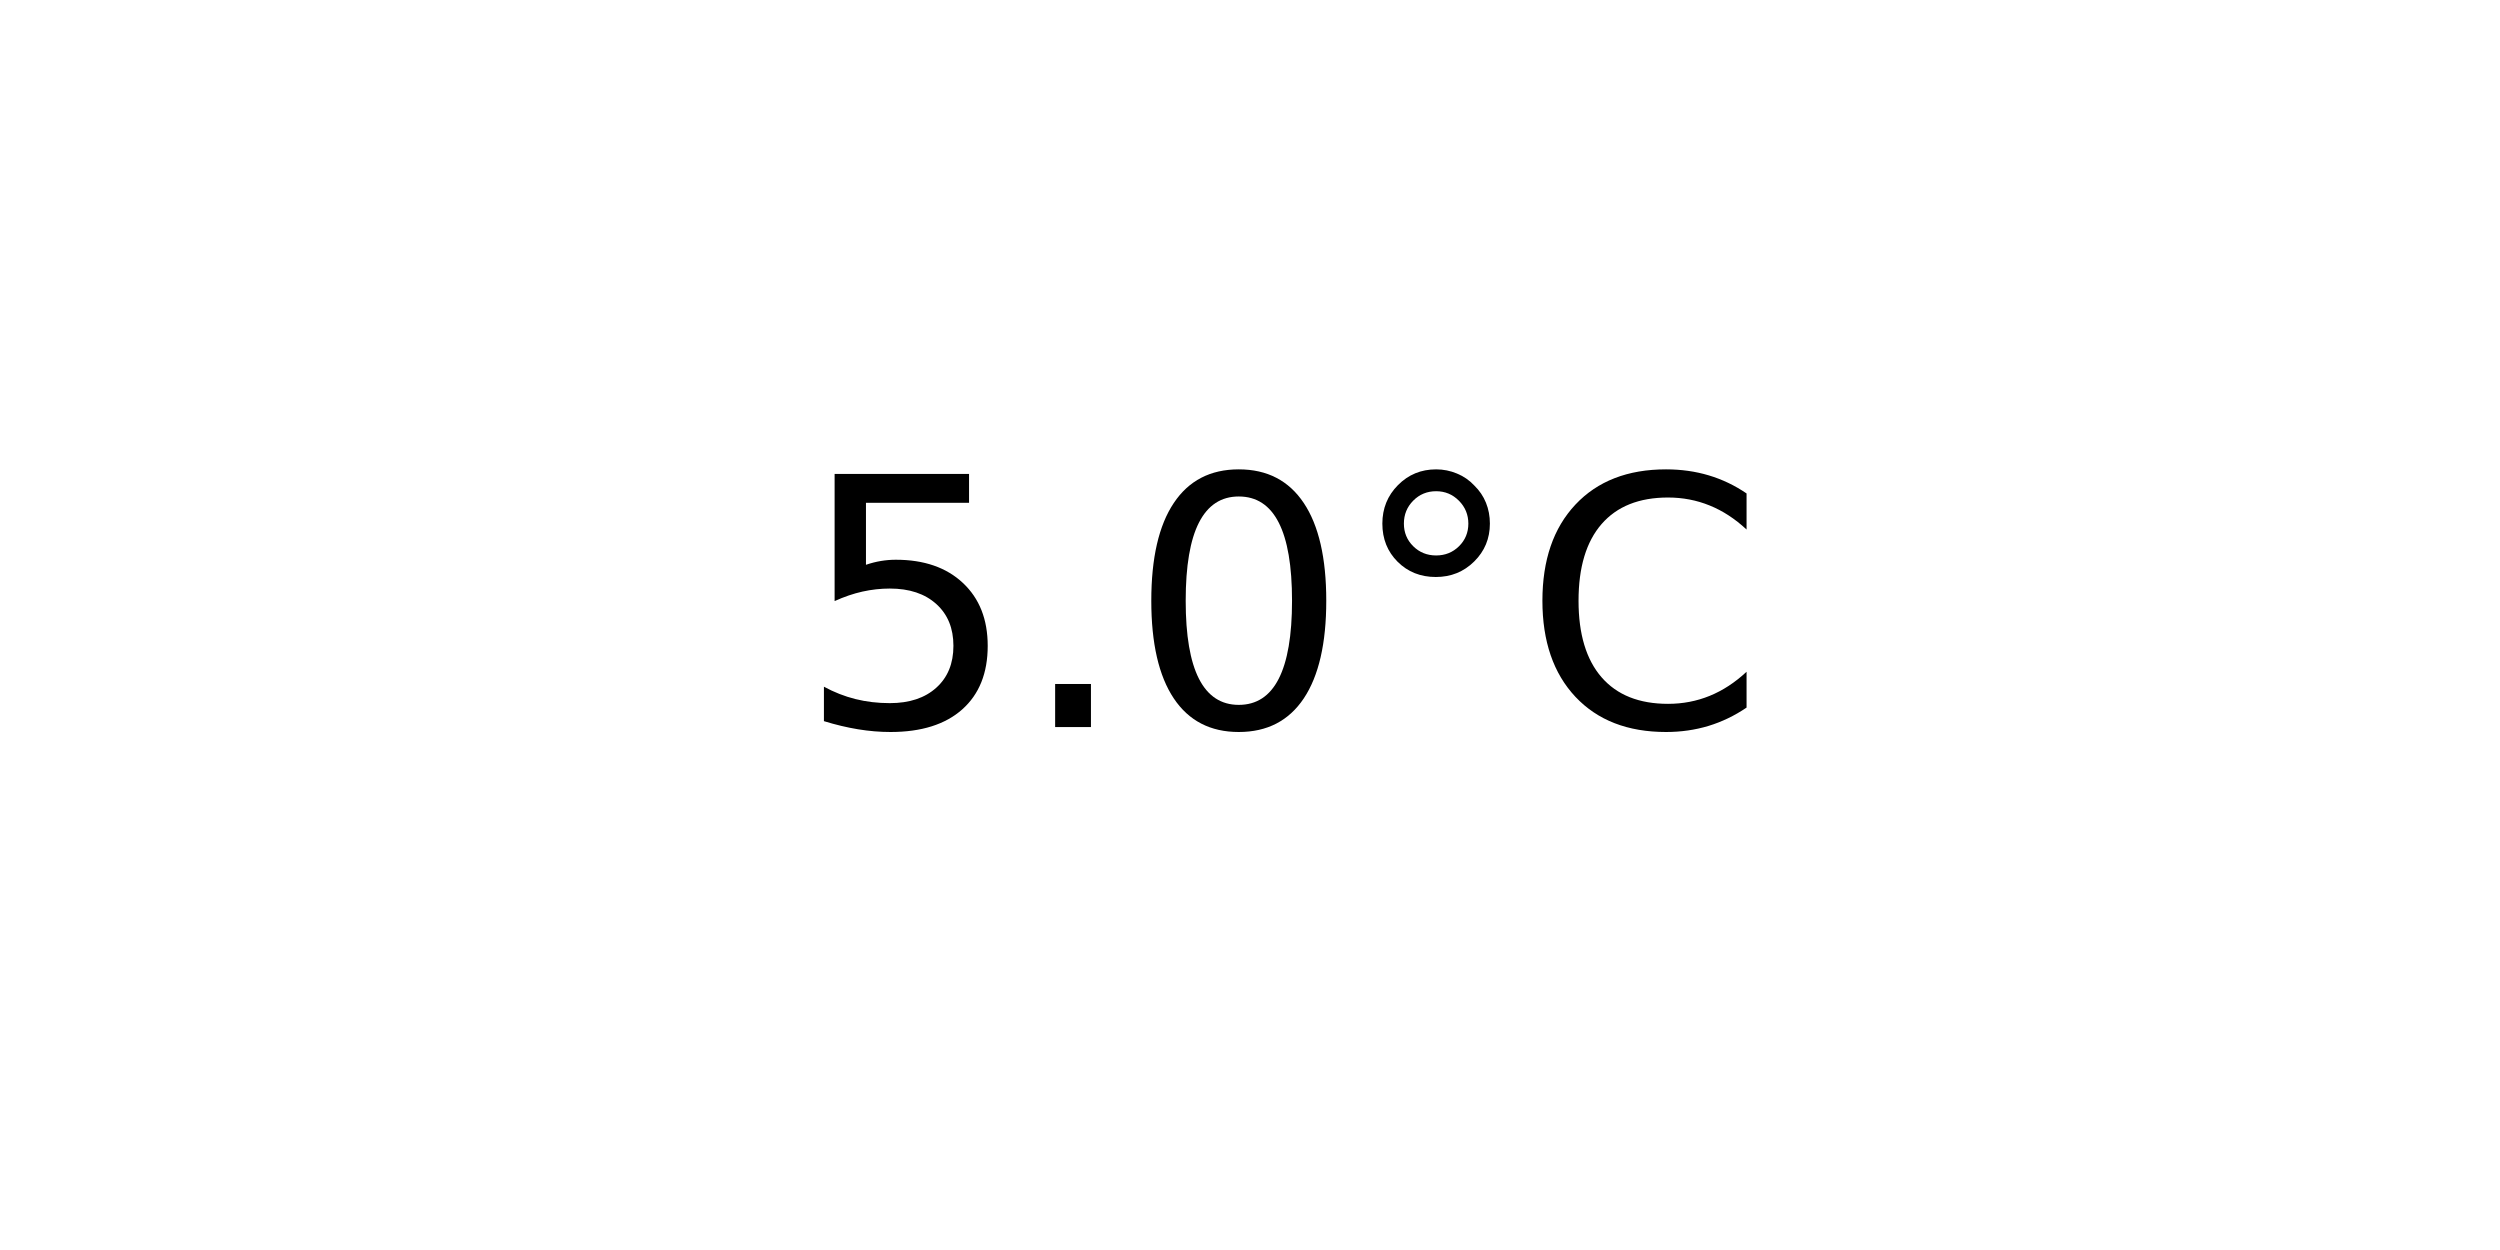
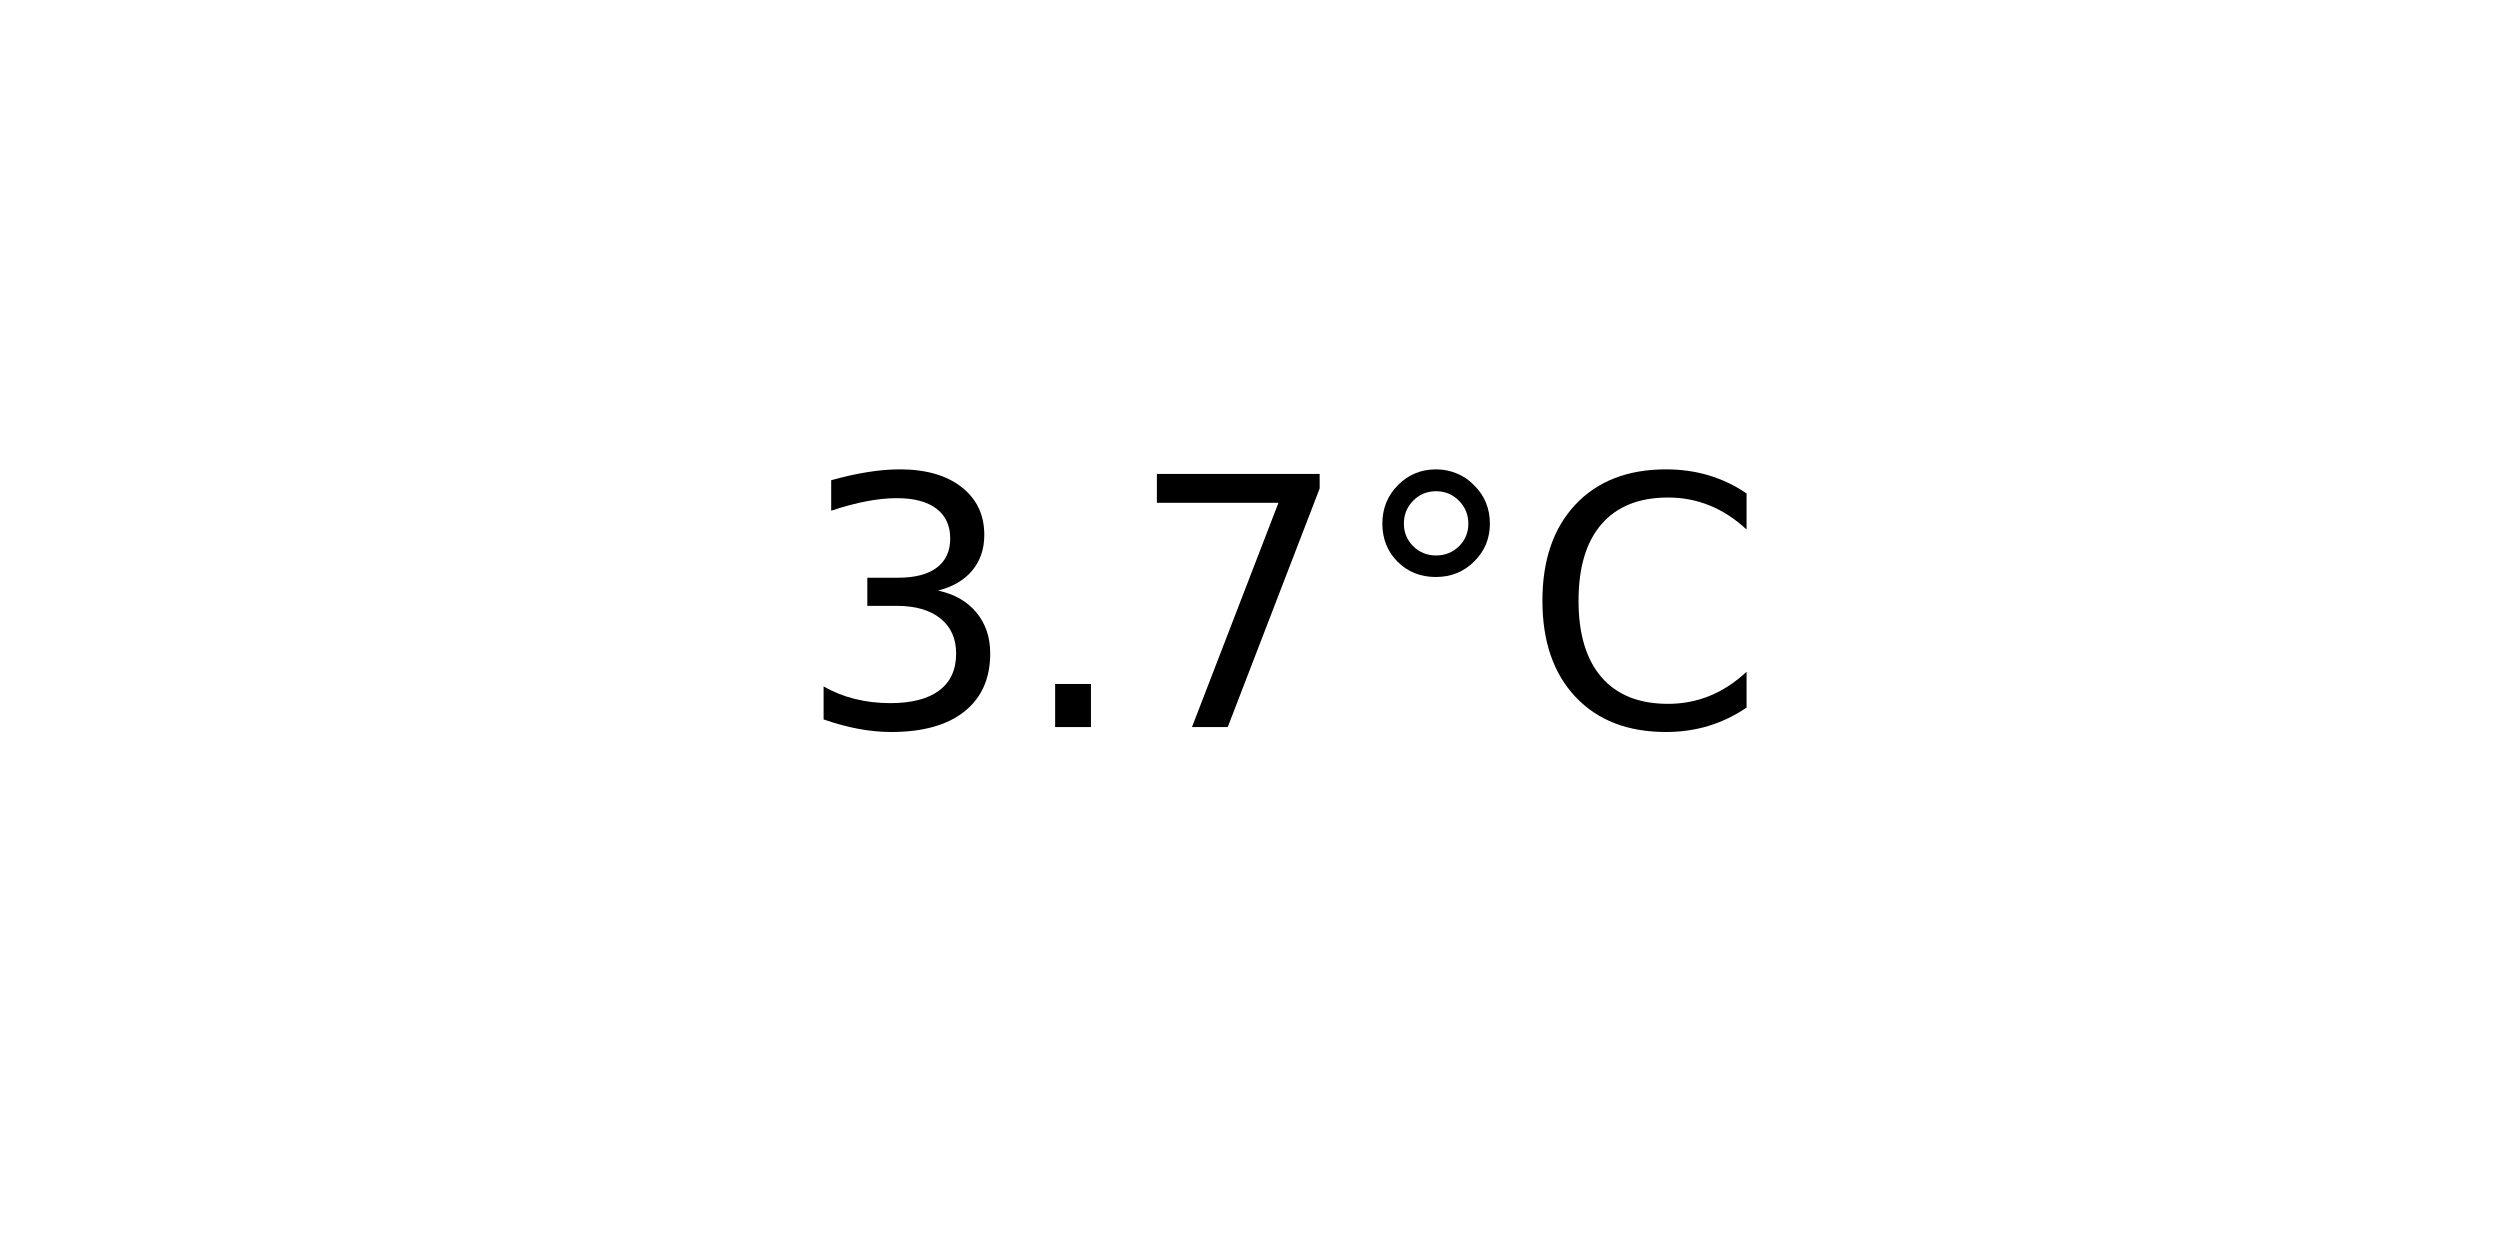
<svg xmlns="http://www.w3.org/2000/svg" xmlns:xlink="http://www.w3.org/1999/xlink" width="72pt" height="36pt" viewBox="0 0 72 36" version="1.1">
  <defs>
    <style type="text/css">*{stroke-linejoin: round; stroke-linecap: butt}</style>
  </defs>
  <g id="figure_1">
    <g id="axes_1">
      <g id="text_1">
        <g transform="translate(22.95703 20.93937) scale(0.1 -0.1)">
          <defs>
-             <path id="DejaVuSans-35" d="M 691 4666  L 3169 4666  L 3169 4134  L 1269 4134  L 1269 2991  Q 1406 3038 1543 3061  Q 1681 3084 1819 3084  Q 2600 3084 3056 2656  Q 3513 2228 3513 1497  Q 3513 744 3044 326  Q 2575 -91 1722 -91  Q 1428 -91 1123 -41  Q 819 9 494 109  L 494 744  Q 775 591 1075 516  Q 1375 441 1709 441  Q 2250 441 2565 725  Q 2881 1009 2881 1497  Q 2881 1984 2565 2268  Q 2250 2553 1709 2553  Q 1456 2553 1204 2497  Q 953 2441 691 2322  L 691 4666  z " transform="scale(0.015625)" />
+             <path id="DejaVuSans-33" d="M 2597 2516  Q 3050 2419 3304 2112  Q 3559 1806 3559 1356  Q 3559 666 3084 287  Q 2609 -91 1734 -91  Q 1441 -91 1130 -33  Q 819 25 488 141  L 488 750  Q 750 597 1062 519  Q 1375 441 1716 441  Q 2309 441 2620 675  Q 2931 909 2931 1356  Q 2931 1769 2642 2001  Q 2353 2234 1838 2234  L 1294 2234  L 1294 2753  L 1863 2753  Q 2328 2753 2575 2939  Q 2822 3125 2822 3475  Q 2822 3834 2567 4026  Q 2313 4219 1838 4219  Q 1578 4219 1281 4162  Q 984 4106 628 3988  L 628 4550  Q 988 4650 1302 4700  Q 1616 4750 1894 4750  Q 2613 4750 3031 4423  Q 3450 4097 3450 3541  Q 3450 3153 3228 2886  Q 3006 2619 2597 2516  z " transform="scale(0.015625)" />
            <path id="DejaVuSans-2e" d="M 684 794  L 1344 794  L 1344 0  L 684 0  L 684 794  z " transform="scale(0.015625)" />
-             <path id="DejaVuSans-30" d="M 2034 4250  Q 1547 4250 1301 3770  Q 1056 3291 1056 2328  Q 1056 1369 1301 889  Q 1547 409 2034 409  Q 2525 409 2770 889  Q 3016 1369 3016 2328  Q 3016 3291 2770 3770  Q 2525 4250 2034 4250  z M 2034 4750  Q 2819 4750 3233 4129  Q 3647 3509 3647 2328  Q 3647 1150 3233 529  Q 2819 -91 2034 -91  Q 1250 -91 836 529  Q 422 1150 422 2328  Q 422 3509 836 4129  Q 1250 4750 2034 4750  z " transform="scale(0.015625)" />
+             <path id="DejaVuSans-37" d="M 525 4666  L 3525 4666  L 3525 4397  L 1831 0  L 1172 0  L 2766 4134  L 525 4134  L 525 4666  z " transform="scale(0.015625)" />
            <path id="DejaVuSans-b0" d="M 1600 4347  Q 1350 4347 1178 4173  Q 1006 4000 1006 3750  Q 1006 3503 1178 3333  Q 1350 3163 1600 3163  Q 1850 3163 2022 3333  Q 2194 3503 2194 3750  Q 2194 3997 2020 4172  Q 1847 4347 1600 4347  z M 1600 4750  Q 1800 4750 1984 4673  Q 2169 4597 2303 4453  Q 2447 4313 2519 4134  Q 2591 3956 2591 3750  Q 2591 3338 2302 3052  Q 2013 2766 1594 2766  Q 1172 2766 890 3047  Q 609 3328 609 3750  Q 609 4169 896 4459  Q 1184 4750 1600 4750  z " transform="scale(0.015625)" />
            <path id="DejaVuSans-43" d="M 4122 4306  L 4122 3641  Q 3803 3938 3442 4084  Q 3081 4231 2675 4231  Q 1875 4231 1450 3742  Q 1025 3253 1025 2328  Q 1025 1406 1450 917  Q 1875 428 2675 428  Q 3081 428 3442 575  Q 3803 722 4122 1019  L 4122 359  Q 3791 134 3420 21  Q 3050 -91 2638 -91  Q 1578 -91 968 557  Q 359 1206 359 2328  Q 359 3453 968 4101  Q 1578 4750 2638 4750  Q 3056 4750 3426 4639  Q 3797 4528 4122 4306  z " transform="scale(0.015625)" />
          </defs>
-           <use xlink:href="#DejaVuSans-35" />
+           <use xlink:href="#DejaVuSans-33" />
          <use xlink:href="#DejaVuSans-2e" x="63.623" />
-           <use xlink:href="#DejaVuSans-30" x="95.41" />
+           <use xlink:href="#DejaVuSans-37" x="95.41" />
          <use xlink:href="#DejaVuSans-b0" x="159.033" />
          <use xlink:href="#DejaVuSans-43" x="209.033" />
        </g>
      </g>
    </g>
  </g>
</svg>
